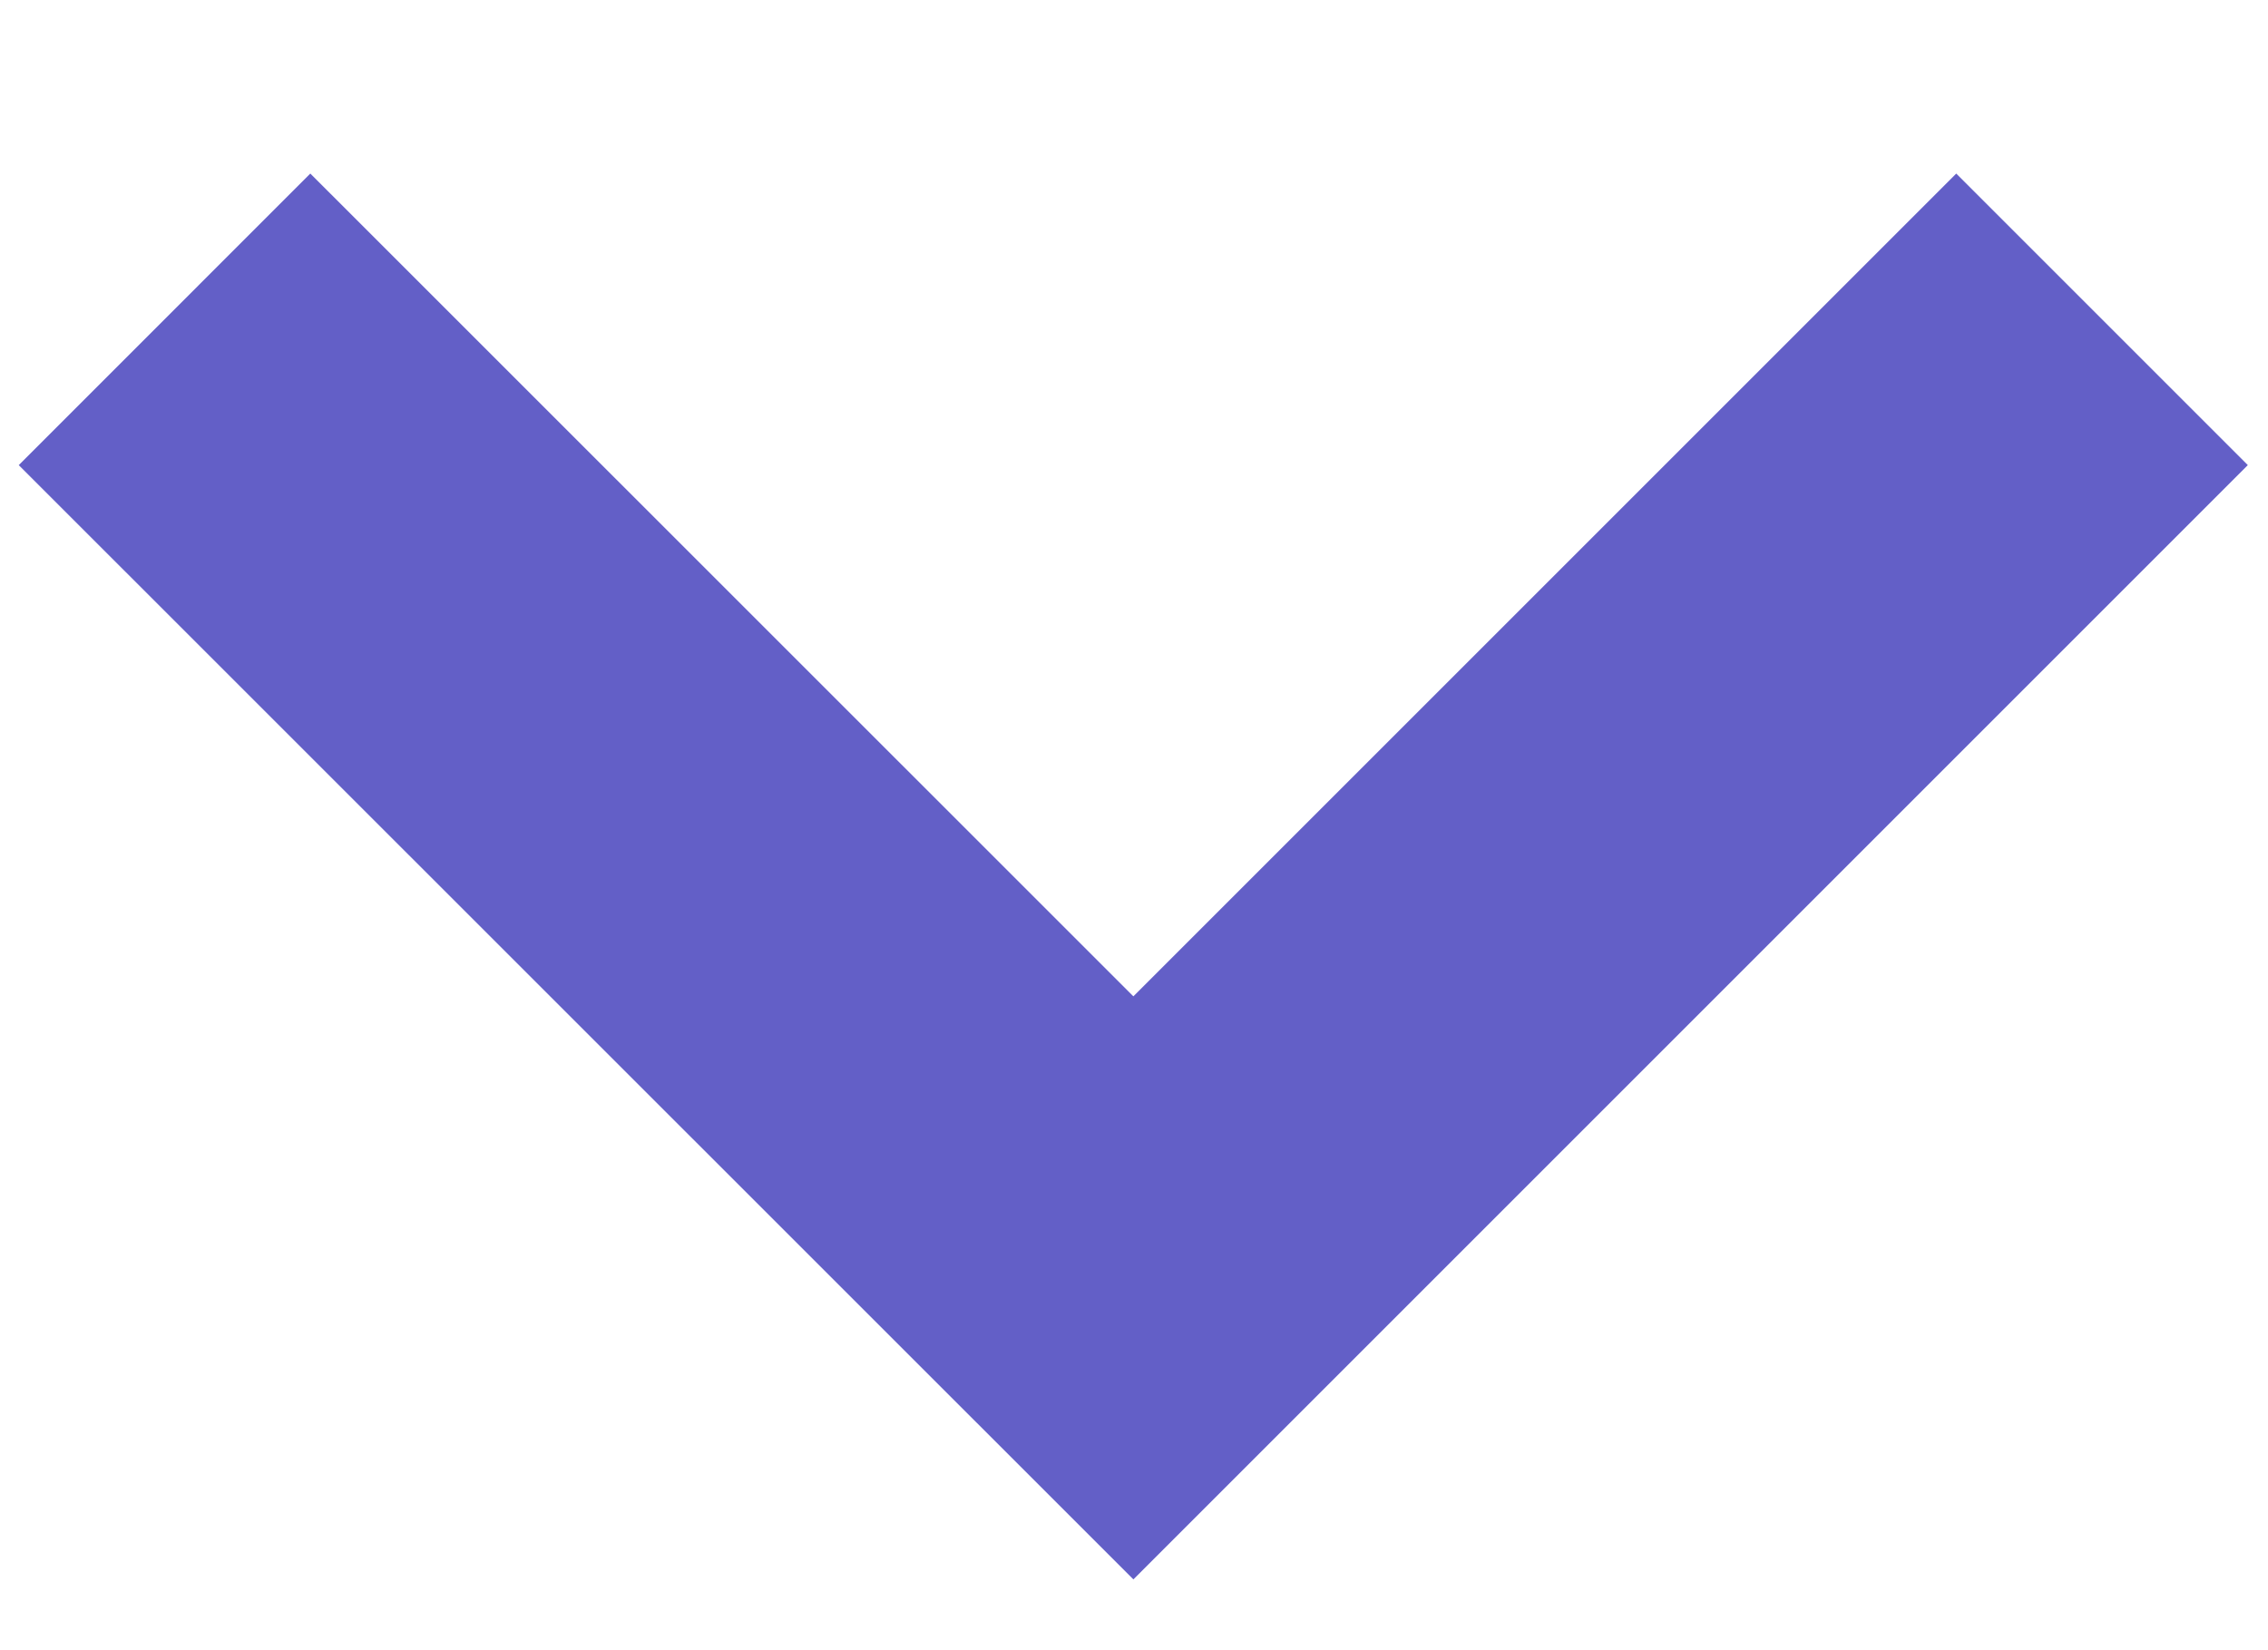
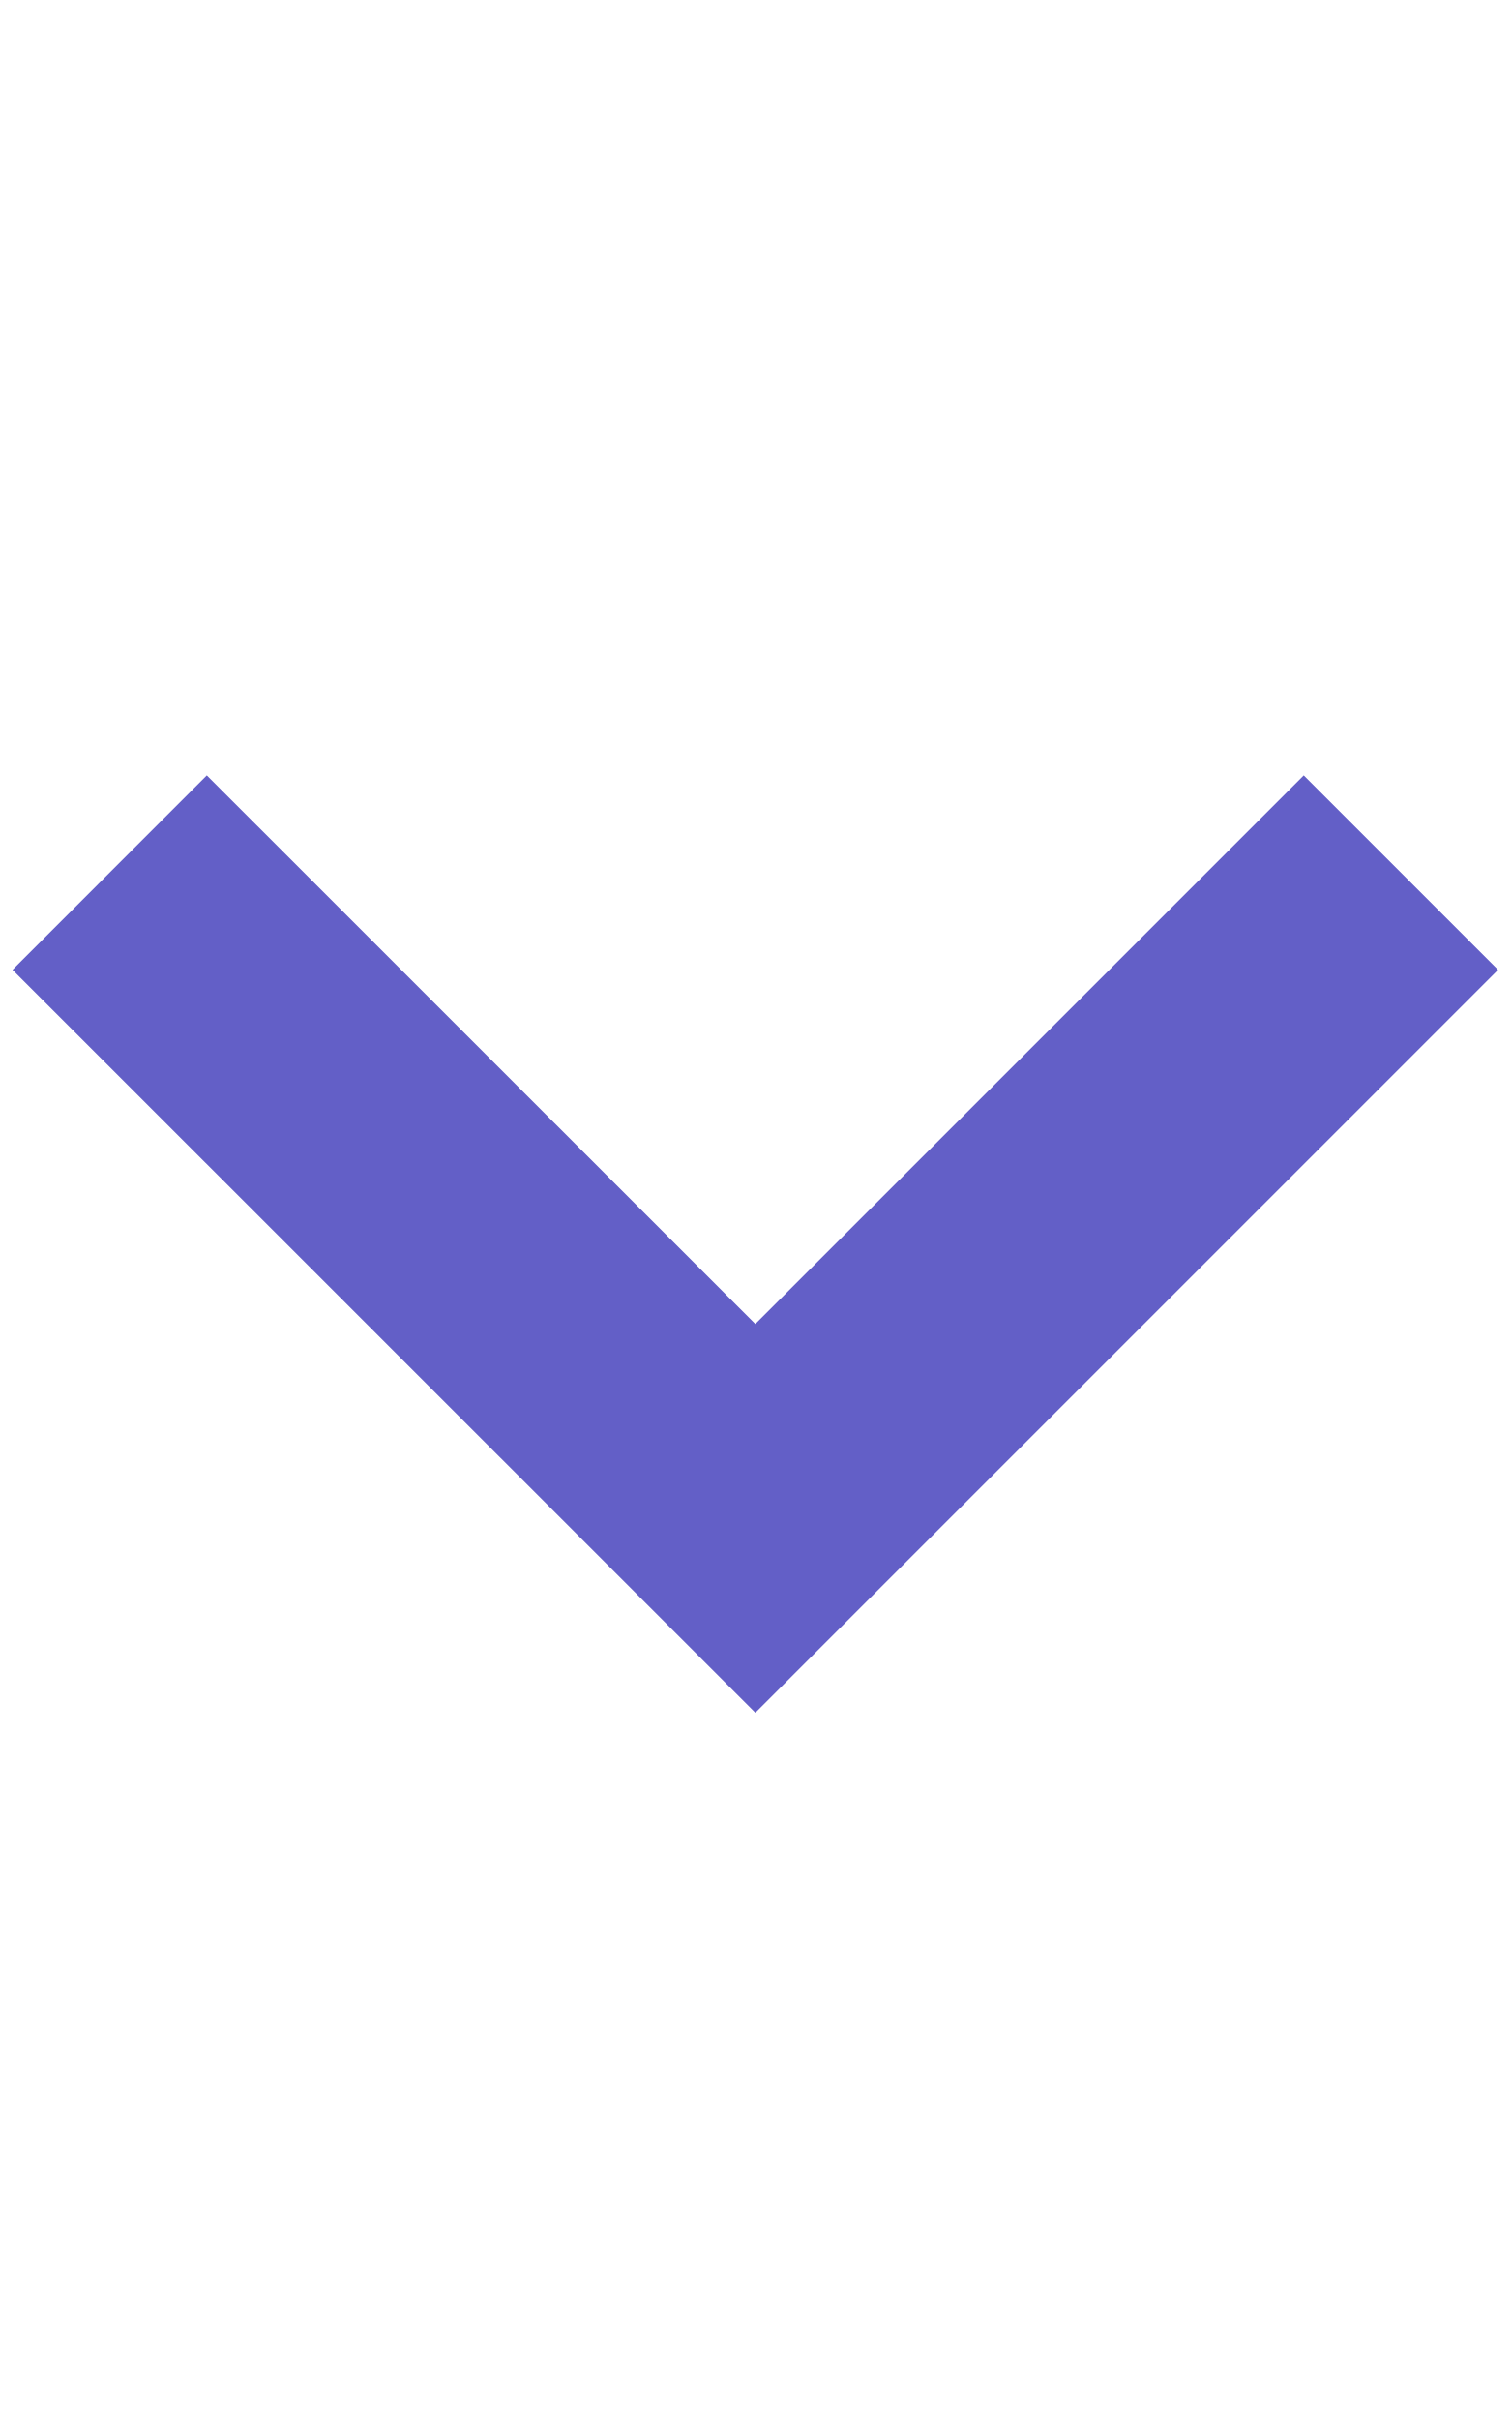
- <svg xmlns="http://www.w3.org/2000/svg" width="11" height="8" viewBox="0 0 11 8" fill="none">
+ <svg xmlns="http://www.w3.org/2000/svg" width="5" height="8" viewBox="0 0 11 8" fill="none">
  <path d="M0.798 1.549L5.497 6.247L10.195 1.549" stroke="#635FC7" stroke-width="2" />
</svg>
